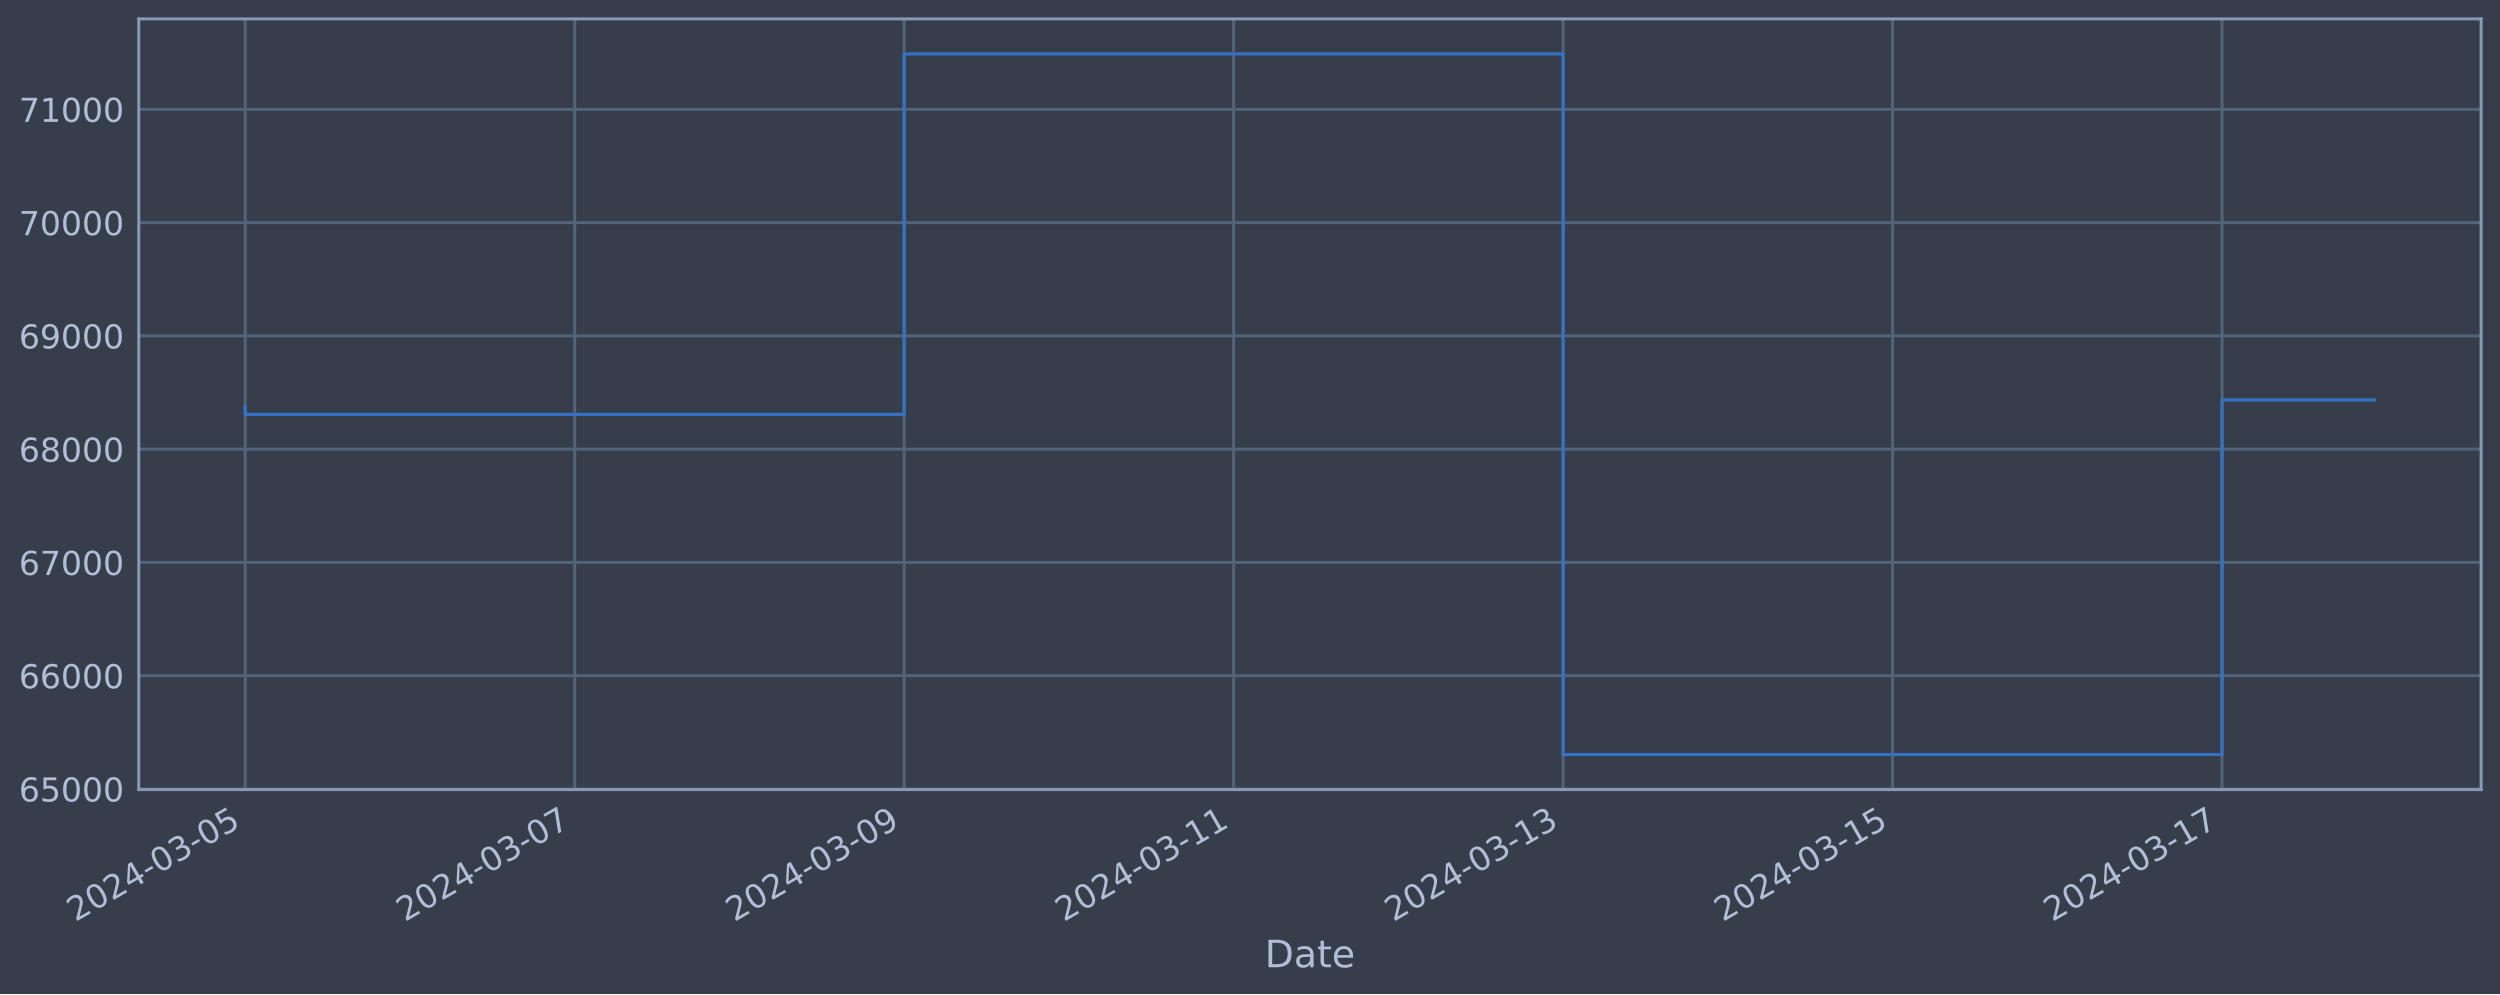
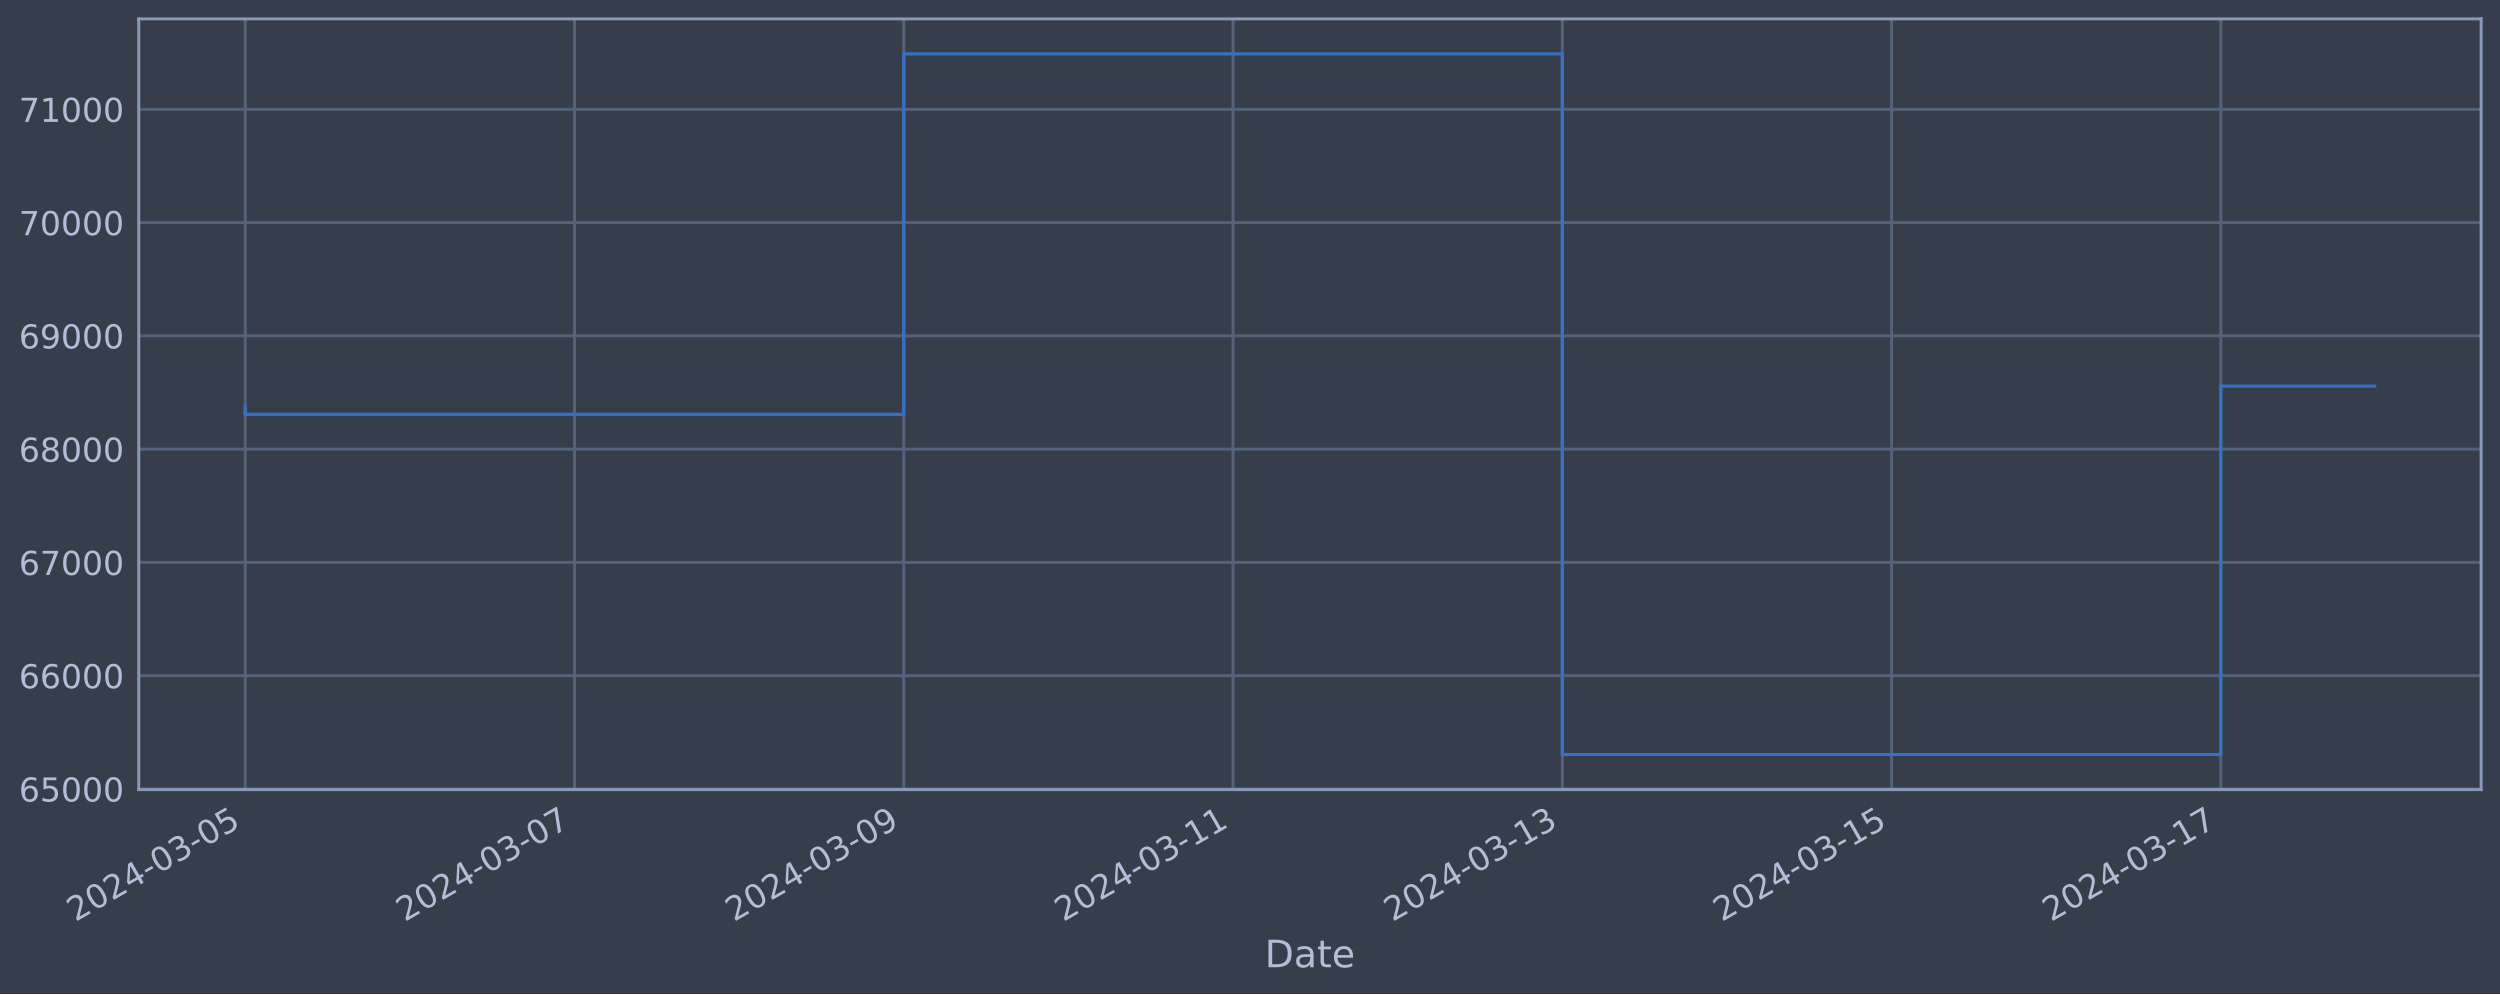
<svg xmlns="http://www.w3.org/2000/svg" xmlns:xlink="http://www.w3.org/1999/xlink" width="952.884pt" height="378.87pt" viewBox="0 0 952.884 378.87" version="1.1">
  <defs>
    <style type="text/css">*{stroke-linejoin: round; stroke-linecap: butt}</style>
  </defs>
  <g id="figure_1">
    <g id="patch_1">
      <path d="M 0 378.87  L 952.884 378.87  L 952.884 0  L 0 0  z " style="fill: #373e4b" />
    </g>
    <g id="axes_1">
      <g id="patch_2">
        <path d="M 52.884 300.96  L 945.684 300.96  L 945.684 7.2  L 52.884 7.2  z " style="fill: #373e4b" />
      </g>
      <g id="matplotlib.axis_1">
        <g id="xtick_1">
          <g id="line2d_1">
-             <path d="M 93.466 300.96  L 93.466 7.2  " clip-path="url(#p94f00db96e)" style="fill: none; stroke: #546379; stroke-width: 1.12; stroke-linecap: square" />
+             <path d="M 93.466 300.96  L 93.466 7.2  " clip-path="url(#pf3a645cffb)" style="fill: none; stroke: #546379; stroke-width: 1.12; stroke-linecap: square" />
          </g>
          <g id="line2d_2" />
          <g id="text_1">
            <g style="fill: #b1bed6" transform="translate(28.74006 351.4642) rotate(-30) scale(0.126 -0.126)">
              <defs>
                <path id="DejaVuSans-32" d="M 1228 531  L 3431 531  L 3431 0  L 469 0  L 469 531  Q 828 903 1448 1529  Q 2069 2156 2228 2338  Q 2531 2678 2651 2914  Q 2772 3150 2772 3378  Q 2772 3750 2511 3984  Q 2250 4219 1831 4219  Q 1534 4219 1204 4116  Q 875 4013 500 3803  L 500 4441  Q 881 4594 1212 4672  Q 1544 4750 1819 4750  Q 2544 4750 2975 4387  Q 3406 4025 3406 3419  Q 3406 3131 3298 2873  Q 3191 2616 2906 2266  Q 2828 2175 2409 1742  Q 1991 1309 1228 531  z " transform="scale(0.015625)" />
                <path id="DejaVuSans-30" d="M 2034 4250  Q 1547 4250 1301 3770  Q 1056 3291 1056 2328  Q 1056 1369 1301 889  Q 1547 409 2034 409  Q 2525 409 2770 889  Q 3016 1369 3016 2328  Q 3016 3291 2770 3770  Q 2525 4250 2034 4250  z M 2034 4750  Q 2819 4750 3233 4129  Q 3647 3509 3647 2328  Q 3647 1150 3233 529  Q 2819 -91 2034 -91  Q 1250 -91 836 529  Q 422 1150 422 2328  Q 422 3509 836 4129  Q 1250 4750 2034 4750  z " transform="scale(0.015625)" />
                <path id="DejaVuSans-34" d="M 2419 4116  L 825 1625  L 2419 1625  L 2419 4116  z M 2253 4666  L 3047 4666  L 3047 1625  L 3713 1625  L 3713 1100  L 3047 1100  L 3047 0  L 2419 0  L 2419 1100  L 313 1100  L 313 1709  L 2253 4666  z " transform="scale(0.015625)" />
                <path id="DejaVuSans-2d" d="M 313 2009  L 1997 2009  L 1997 1497  L 313 1497  L 313 2009  z " transform="scale(0.015625)" />
                <path id="DejaVuSans-33" d="M 2597 2516  Q 3050 2419 3304 2112  Q 3559 1806 3559 1356  Q 3559 666 3084 287  Q 2609 -91 1734 -91  Q 1441 -91 1130 -33  Q 819 25 488 141  L 488 750  Q 750 597 1062 519  Q 1375 441 1716 441  Q 2309 441 2620 675  Q 2931 909 2931 1356  Q 2931 1769 2642 2001  Q 2353 2234 1838 2234  L 1294 2234  L 1294 2753  L 1863 2753  Q 2328 2753 2575 2939  Q 2822 3125 2822 3475  Q 2822 3834 2567 4026  Q 2313 4219 1838 4219  Q 1578 4219 1281 4162  Q 984 4106 628 3988  L 628 4550  Q 988 4650 1302 4700  Q 1616 4750 1894 4750  Q 2613 4750 3031 4423  Q 3450 4097 3450 3541  Q 3450 3153 3228 2886  Q 3006 2619 2597 2516  z " transform="scale(0.015625)" />
                <path id="DejaVuSans-35" d="M 691 4666  L 3169 4666  L 3169 4134  L 1269 4134  L 1269 2991  Q 1406 3038 1543 3061  Q 1681 3084 1819 3084  Q 2600 3084 3056 2656  Q 3513 2228 3513 1497  Q 3513 744 3044 326  Q 2575 -91 1722 -91  Q 1428 -91 1123 -41  Q 819 9 494 109  L 494 744  Q 775 591 1075 516  Q 1375 441 1709 441  Q 2250 441 2565 725  Q 2881 1009 2881 1497  Q 2881 1984 2565 2268  Q 2250 2553 1709 2553  Q 1456 2553 1204 2497  Q 953 2441 691 2322  L 691 4666  z " transform="scale(0.015625)" />
              </defs>
              <use xlink:href="#DejaVuSans-32" />
              <use xlink:href="#DejaVuSans-30" x="63.623" />
              <use xlink:href="#DejaVuSans-32" x="127.246" />
              <use xlink:href="#DejaVuSans-34" x="190.869" />
              <use xlink:href="#DejaVuSans-2d" x="254.492" />
              <use xlink:href="#DejaVuSans-30" x="290.576" />
              <use xlink:href="#DejaVuSans-33" x="354.199" />
              <use xlink:href="#DejaVuSans-2d" x="417.822" />
              <use xlink:href="#DejaVuSans-30" x="453.906" />
              <use xlink:href="#DejaVuSans-35" x="517.529" />
            </g>
          </g>
        </g>
        <g id="xtick_2">
          <g id="line2d_3">
-             <path d="M 219.045 300.96  L 219.045 7.2  " clip-path="url(#p94f00db96e)" style="fill: none; stroke: #546379; stroke-width: 1.12; stroke-linecap: square" />
+             <path d="M 218.968 300.96  L 218.968 7.2  " clip-path="url(#pf3a645cffb)" style="fill: none; stroke: #546379; stroke-width: 1.12; stroke-linecap: square" />
          </g>
          <g id="line2d_4" />
          <g id="text_2">
-             <g style="fill: #b1bed6" transform="translate(154.32 351.4642) rotate(-30) scale(0.126 -0.126)">
+             <g style="fill: #b1bed6" transform="translate(154.2423 351.4642) rotate(-30) scale(0.126 -0.126)">
              <defs>
                <path id="DejaVuSans-37" d="M 525 4666  L 3525 4666  L 3525 4397  L 1831 0  L 1172 0  L 2766 4134  L 525 4134  L 525 4666  z " transform="scale(0.015625)" />
              </defs>
              <use xlink:href="#DejaVuSans-32" />
              <use xlink:href="#DejaVuSans-30" x="63.623" />
              <use xlink:href="#DejaVuSans-32" x="127.246" />
              <use xlink:href="#DejaVuSans-34" x="190.869" />
              <use xlink:href="#DejaVuSans-2d" x="254.492" />
              <use xlink:href="#DejaVuSans-30" x="290.576" />
              <use xlink:href="#DejaVuSans-33" x="354.199" />
              <use xlink:href="#DejaVuSans-2d" x="417.822" />
              <use xlink:href="#DejaVuSans-30" x="453.906" />
              <use xlink:href="#DejaVuSans-37" x="517.529" />
            </g>
          </g>
        </g>
        <g id="xtick_3">
          <g id="line2d_5">
-             <path d="M 344.625 300.96  L 344.625 7.2  " clip-path="url(#p94f00db96e)" style="fill: none; stroke: #546379; stroke-width: 1.12; stroke-linecap: square" />
+             <path d="M 344.47 300.96  L 344.47 7.2  " clip-path="url(#pf3a645cffb)" style="fill: none; stroke: #546379; stroke-width: 1.12; stroke-linecap: square" />
          </g>
          <g id="line2d_6" />
          <g id="text_3">
-             <g style="fill: #b1bed6" transform="translate(279.8998 351.4642) rotate(-30) scale(0.126 -0.126)">
+             <g style="fill: #b1bed6" transform="translate(279.7445 351.4642) rotate(-30) scale(0.126 -0.126)">
              <defs>
                <path id="DejaVuSans-39" d="M 703 97  L 703 672  Q 941 559 1184 500  Q 1428 441 1663 441  Q 2288 441 2617 861  Q 2947 1281 2994 2138  Q 2813 1869 2534 1725  Q 2256 1581 1919 1581  Q 1219 1581 811 2004  Q 403 2428 403 3163  Q 403 3881 828 4315  Q 1253 4750 1959 4750  Q 2769 4750 3195 4129  Q 3622 3509 3622 2328  Q 3622 1225 3098 567  Q 2575 -91 1691 -91  Q 1453 -91 1209 -44  Q 966 3 703 97  z M 1959 2075  Q 2384 2075 2632 2365  Q 2881 2656 2881 3163  Q 2881 3666 2632 3958  Q 2384 4250 1959 4250  Q 1534 4250 1286 3958  Q 1038 3666 1038 3163  Q 1038 2656 1286 2365  Q 1534 2075 1959 2075  z " transform="scale(0.015625)" />
              </defs>
              <use xlink:href="#DejaVuSans-32" />
              <use xlink:href="#DejaVuSans-30" x="63.623" />
              <use xlink:href="#DejaVuSans-32" x="127.246" />
              <use xlink:href="#DejaVuSans-34" x="190.869" />
              <use xlink:href="#DejaVuSans-2d" x="254.492" />
              <use xlink:href="#DejaVuSans-30" x="290.576" />
              <use xlink:href="#DejaVuSans-33" x="354.199" />
              <use xlink:href="#DejaVuSans-2d" x="417.822" />
              <use xlink:href="#DejaVuSans-30" x="453.906" />
              <use xlink:href="#DejaVuSans-39" x="517.529" />
            </g>
          </g>
        </g>
        <g id="xtick_4">
          <g id="line2d_7">
-             <path d="M 470.205 300.96  L 470.205 7.2  " clip-path="url(#p94f00db96e)" style="fill: none; stroke: #546379; stroke-width: 1.12; stroke-linecap: square" />
+             <path d="M 469.972 300.96  L 469.972 7.2  " clip-path="url(#pf3a645cffb)" style="fill: none; stroke: #546379; stroke-width: 1.12; stroke-linecap: square" />
          </g>
          <g id="line2d_8" />
          <g id="text_4">
-             <g style="fill: #b1bed6" transform="translate(405.4797 351.4642) rotate(-30) scale(0.126 -0.126)">
+             <g style="fill: #b1bed6" transform="translate(405.2468 351.4642) rotate(-30) scale(0.126 -0.126)">
              <defs>
                <path id="DejaVuSans-31" d="M 794 531  L 1825 531  L 1825 4091  L 703 3866  L 703 4441  L 1819 4666  L 2450 4666  L 2450 531  L 3481 531  L 3481 0  L 794 0  L 794 531  z " transform="scale(0.015625)" />
              </defs>
              <use xlink:href="#DejaVuSans-32" />
              <use xlink:href="#DejaVuSans-30" x="63.623" />
              <use xlink:href="#DejaVuSans-32" x="127.246" />
              <use xlink:href="#DejaVuSans-34" x="190.869" />
              <use xlink:href="#DejaVuSans-2d" x="254.492" />
              <use xlink:href="#DejaVuSans-30" x="290.576" />
              <use xlink:href="#DejaVuSans-33" x="354.199" />
              <use xlink:href="#DejaVuSans-2d" x="417.822" />
              <use xlink:href="#DejaVuSans-31" x="453.906" />
              <use xlink:href="#DejaVuSans-31" x="517.529" />
            </g>
          </g>
        </g>
        <g id="xtick_5">
          <g id="line2d_9">
-             <path d="M 595.785 300.96  L 595.785 7.2  " clip-path="url(#p94f00db96e)" style="fill: none; stroke: #546379; stroke-width: 1.12; stroke-linecap: square" />
+             <path d="M 595.475 300.96  L 595.475 7.2  " clip-path="url(#pf3a645cffb)" style="fill: none; stroke: #546379; stroke-width: 1.12; stroke-linecap: square" />
          </g>
          <g id="line2d_10" />
          <g id="text_5">
-             <g style="fill: #b1bed6" transform="translate(531.0596 351.4642) rotate(-30) scale(0.126 -0.126)">
+             <g style="fill: #b1bed6" transform="translate(530.749 351.4642) rotate(-30) scale(0.126 -0.126)">
              <use xlink:href="#DejaVuSans-32" />
              <use xlink:href="#DejaVuSans-30" x="63.623" />
              <use xlink:href="#DejaVuSans-32" x="127.246" />
              <use xlink:href="#DejaVuSans-34" x="190.869" />
              <use xlink:href="#DejaVuSans-2d" x="254.492" />
              <use xlink:href="#DejaVuSans-30" x="290.576" />
              <use xlink:href="#DejaVuSans-33" x="354.199" />
              <use xlink:href="#DejaVuSans-2d" x="417.822" />
              <use xlink:href="#DejaVuSans-31" x="453.906" />
              <use xlink:href="#DejaVuSans-33" x="517.529" />
            </g>
          </g>
        </g>
        <g id="xtick_6">
          <g id="line2d_11">
-             <path d="M 721.365 300.96  L 721.365 7.2  " clip-path="url(#p94f00db96e)" style="fill: none; stroke: #546379; stroke-width: 1.12; stroke-linecap: square" />
+             <path d="M 720.977 300.96  L 720.977 7.2  " clip-path="url(#pf3a645cffb)" style="fill: none; stroke: #546379; stroke-width: 1.12; stroke-linecap: square" />
          </g>
          <g id="line2d_12" />
          <g id="text_6">
-             <g style="fill: #b1bed6" transform="translate(656.6395 351.4642) rotate(-30) scale(0.126 -0.126)">
+             <g style="fill: #b1bed6" transform="translate(656.2513 351.4642) rotate(-30) scale(0.126 -0.126)">
              <use xlink:href="#DejaVuSans-32" />
              <use xlink:href="#DejaVuSans-30" x="63.623" />
              <use xlink:href="#DejaVuSans-32" x="127.246" />
              <use xlink:href="#DejaVuSans-34" x="190.869" />
              <use xlink:href="#DejaVuSans-2d" x="254.492" />
              <use xlink:href="#DejaVuSans-30" x="290.576" />
              <use xlink:href="#DejaVuSans-33" x="354.199" />
              <use xlink:href="#DejaVuSans-2d" x="417.822" />
              <use xlink:href="#DejaVuSans-31" x="453.906" />
              <use xlink:href="#DejaVuSans-35" x="517.529" />
            </g>
          </g>
        </g>
        <g id="xtick_7">
          <g id="line2d_13">
-             <path d="M 846.945 300.96  L 846.945 7.2  " clip-path="url(#p94f00db96e)" style="fill: none; stroke: #546379; stroke-width: 1.12; stroke-linecap: square" />
+             <path d="M 846.479 300.96  L 846.479 7.2  " clip-path="url(#pf3a645cffb)" style="fill: none; stroke: #546379; stroke-width: 1.12; stroke-linecap: square" />
          </g>
          <g id="line2d_14" />
          <g id="text_7">
-             <g style="fill: #b1bed6" transform="translate(782.2194 351.4642) rotate(-30) scale(0.126 -0.126)">
+             <g style="fill: #b1bed6" transform="translate(781.7535 351.4642) rotate(-30) scale(0.126 -0.126)">
              <use xlink:href="#DejaVuSans-32" />
              <use xlink:href="#DejaVuSans-30" x="63.623" />
              <use xlink:href="#DejaVuSans-32" x="127.246" />
              <use xlink:href="#DejaVuSans-34" x="190.869" />
              <use xlink:href="#DejaVuSans-2d" x="254.492" />
              <use xlink:href="#DejaVuSans-30" x="290.576" />
              <use xlink:href="#DejaVuSans-33" x="354.199" />
              <use xlink:href="#DejaVuSans-2d" x="417.822" />
              <use xlink:href="#DejaVuSans-31" x="453.906" />
              <use xlink:href="#DejaVuSans-37" x="517.529" />
            </g>
          </g>
        </g>
        <g id="text_8">
          <g style="fill: #b1bed6" transform="translate(482.0746 368.6753) scale(0.144 -0.144)">
            <defs>
              <path id="DejaVuSans-44" d="M 1259 4147  L 1259 519  L 2022 519  Q 2988 519 3436 956  Q 3884 1394 3884 2338  Q 3884 3275 3436 3711  Q 2988 4147 2022 4147  L 1259 4147  z M 628 4666  L 1925 4666  Q 3281 4666 3915 4102  Q 4550 3538 4550 2338  Q 4550 1131 3912 565  Q 3275 0 1925 0  L 628 0  L 628 4666  z " transform="scale(0.015625)" />
              <path id="DejaVuSans-61" d="M 2194 1759  Q 1497 1759 1228 1600  Q 959 1441 959 1056  Q 959 750 1161 570  Q 1363 391 1709 391  Q 2188 391 2477 730  Q 2766 1069 2766 1631  L 2766 1759  L 2194 1759  z M 3341 1997  L 3341 0  L 2766 0  L 2766 531  Q 2569 213 2275 61  Q 1981 -91 1556 -91  Q 1019 -91 701 211  Q 384 513 384 1019  Q 384 1609 779 1909  Q 1175 2209 1959 2209  L 2766 2209  L 2766 2266  Q 2766 2663 2505 2880  Q 2244 3097 1772 3097  Q 1472 3097 1187 3025  Q 903 2953 641 2809  L 641 3341  Q 956 3463 1253 3523  Q 1550 3584 1831 3584  Q 2591 3584 2966 3190  Q 3341 2797 3341 1997  z " transform="scale(0.015625)" />
              <path id="DejaVuSans-74" d="M 1172 4494  L 1172 3500  L 2356 3500  L 2356 3053  L 1172 3053  L 1172 1153  Q 1172 725 1289 603  Q 1406 481 1766 481  L 2356 481  L 2356 0  L 1766 0  Q 1100 0 847 248  Q 594 497 594 1153  L 594 3053  L 172 3053  L 172 3500  L 594 3500  L 594 4494  L 1172 4494  z " transform="scale(0.015625)" />
              <path id="DejaVuSans-65" d="M 3597 1894  L 3597 1613  L 953 1613  Q 991 1019 1311 708  Q 1631 397 2203 397  Q 2534 397 2845 478  Q 3156 559 3463 722  L 3463 178  Q 3153 47 2828 -22  Q 2503 -91 2169 -91  Q 1331 -91 842 396  Q 353 884 353 1716  Q 353 2575 817 3079  Q 1281 3584 2069 3584  Q 2775 3584 3186 3129  Q 3597 2675 3597 1894  z M 3022 2063  Q 3016 2534 2758 2815  Q 2500 3097 2075 3097  Q 1594 3097 1305 2825  Q 1016 2553 972 2059  L 3022 2063  z " transform="scale(0.015625)" />
            </defs>
            <use xlink:href="#DejaVuSans-44" />
            <use xlink:href="#DejaVuSans-61" x="77.002" />
            <use xlink:href="#DejaVuSans-74" x="138.281" />
            <use xlink:href="#DejaVuSans-65" x="177.49" />
          </g>
        </g>
      </g>
      <g id="matplotlib.axis_2">
        <g id="ytick_1">
          <g id="line2d_15">
-             <path d="M 52.884 300.718  L 945.684 300.718  " clip-path="url(#p94f00db96e)" style="fill: none; stroke: #546379; stroke-width: 1.12; stroke-linecap: square" />
+             <path d="M 52.884 300.718  L 945.684 300.718  " clip-path="url(#pf3a645cffb)" style="fill: none; stroke: #546379; stroke-width: 1.12; stroke-linecap: square" />
          </g>
          <g id="line2d_16" />
          <g id="text_9">
            <g style="fill: #b1bed6" transform="translate(7.2 305.5049) scale(0.126 -0.126)">
              <defs>
                <path id="DejaVuSans-36" d="M 2113 2584  Q 1688 2584 1439 2293  Q 1191 2003 1191 1497  Q 1191 994 1439 701  Q 1688 409 2113 409  Q 2538 409 2786 701  Q 3034 994 3034 1497  Q 3034 2003 2786 2293  Q 2538 2584 2113 2584  z M 3366 4563  L 3366 3988  Q 3128 4100 2886 4159  Q 2644 4219 2406 4219  Q 1781 4219 1451 3797  Q 1122 3375 1075 2522  Q 1259 2794 1537 2939  Q 1816 3084 2150 3084  Q 2853 3084 3261 2657  Q 3669 2231 3669 1497  Q 3669 778 3244 343  Q 2819 -91 2113 -91  Q 1303 -91 875 529  Q 447 1150 447 2328  Q 447 3434 972 4092  Q 1497 4750 2381 4750  Q 2619 4750 2861 4703  Q 3103 4656 3366 4563  z " transform="scale(0.015625)" />
              </defs>
              <use xlink:href="#DejaVuSans-36" />
              <use xlink:href="#DejaVuSans-35" x="63.623" />
              <use xlink:href="#DejaVuSans-30" x="127.246" />
              <use xlink:href="#DejaVuSans-30" x="190.869" />
              <use xlink:href="#DejaVuSans-30" x="254.492" />
            </g>
          </g>
        </g>
        <g id="ytick_2">
          <g id="line2d_17">
-             <path d="M 52.884 257.544  L 945.684 257.544  " clip-path="url(#p94f00db96e)" style="fill: none; stroke: #546379; stroke-width: 1.12; stroke-linecap: square" />
+             <path d="M 52.884 257.544  L 945.684 257.544  " clip-path="url(#pf3a645cffb)" style="fill: none; stroke: #546379; stroke-width: 1.12; stroke-linecap: square" />
          </g>
          <g id="line2d_18" />
          <g id="text_10">
            <g style="fill: #b1bed6" transform="translate(7.2 262.331) scale(0.126 -0.126)">
              <use xlink:href="#DejaVuSans-36" />
              <use xlink:href="#DejaVuSans-36" x="63.623" />
              <use xlink:href="#DejaVuSans-30" x="127.246" />
              <use xlink:href="#DejaVuSans-30" x="190.869" />
              <use xlink:href="#DejaVuSans-30" x="254.492" />
            </g>
          </g>
        </g>
        <g id="ytick_3">
          <g id="line2d_19">
-             <path d="M 52.884 214.37  L 945.684 214.37  " clip-path="url(#p94f00db96e)" style="fill: none; stroke: #546379; stroke-width: 1.12; stroke-linecap: square" />
+             <path d="M 52.884 214.37  L 945.684 214.37  " clip-path="url(#pf3a645cffb)" style="fill: none; stroke: #546379; stroke-width: 1.12; stroke-linecap: square" />
          </g>
          <g id="line2d_20" />
          <g id="text_11">
            <g style="fill: #b1bed6" transform="translate(7.2 219.157) scale(0.126 -0.126)">
              <use xlink:href="#DejaVuSans-36" />
              <use xlink:href="#DejaVuSans-37" x="63.623" />
              <use xlink:href="#DejaVuSans-30" x="127.246" />
              <use xlink:href="#DejaVuSans-30" x="190.869" />
              <use xlink:href="#DejaVuSans-30" x="254.492" />
            </g>
          </g>
        </g>
        <g id="ytick_4">
          <g id="line2d_21">
-             <path d="M 52.884 171.196  L 945.684 171.196  " clip-path="url(#p94f00db96e)" style="fill: none; stroke: #546379; stroke-width: 1.12; stroke-linecap: square" />
+             <path d="M 52.884 171.196  L 945.684 171.196  " clip-path="url(#pf3a645cffb)" style="fill: none; stroke: #546379; stroke-width: 1.12; stroke-linecap: square" />
          </g>
          <g id="line2d_22" />
          <g id="text_12">
            <g style="fill: #b1bed6" transform="translate(7.2 175.9831) scale(0.126 -0.126)">
              <defs>
                <path id="DejaVuSans-38" d="M 2034 2216  Q 1584 2216 1326 1975  Q 1069 1734 1069 1313  Q 1069 891 1326 650  Q 1584 409 2034 409  Q 2484 409 2743 651  Q 3003 894 3003 1313  Q 3003 1734 2745 1975  Q 2488 2216 2034 2216  z M 1403 2484  Q 997 2584 770 2862  Q 544 3141 544 3541  Q 544 4100 942 4425  Q 1341 4750 2034 4750  Q 2731 4750 3128 4425  Q 3525 4100 3525 3541  Q 3525 3141 3298 2862  Q 3072 2584 2669 2484  Q 3125 2378 3379 2068  Q 3634 1759 3634 1313  Q 3634 634 3220 271  Q 2806 -91 2034 -91  Q 1263 -91 848 271  Q 434 634 434 1313  Q 434 1759 690 2068  Q 947 2378 1403 2484  z M 1172 3481  Q 1172 3119 1398 2916  Q 1625 2713 2034 2713  Q 2441 2713 2670 2916  Q 2900 3119 2900 3481  Q 2900 3844 2670 4047  Q 2441 4250 2034 4250  Q 1625 4250 1398 4047  Q 1172 3844 1172 3481  z " transform="scale(0.015625)" />
              </defs>
              <use xlink:href="#DejaVuSans-36" />
              <use xlink:href="#DejaVuSans-38" x="63.623" />
              <use xlink:href="#DejaVuSans-30" x="127.246" />
              <use xlink:href="#DejaVuSans-30" x="190.869" />
              <use xlink:href="#DejaVuSans-30" x="254.492" />
            </g>
          </g>
        </g>
        <g id="ytick_5">
          <g id="line2d_23">
-             <path d="M 52.884 128.022  L 945.684 128.022  " clip-path="url(#p94f00db96e)" style="fill: none; stroke: #546379; stroke-width: 1.12; stroke-linecap: square" />
+             <path d="M 52.884 128.022  L 945.684 128.022  " clip-path="url(#pf3a645cffb)" style="fill: none; stroke: #546379; stroke-width: 1.12; stroke-linecap: square" />
          </g>
          <g id="line2d_24" />
          <g id="text_13">
            <g style="fill: #b1bed6" transform="translate(7.2 132.8092) scale(0.126 -0.126)">
              <use xlink:href="#DejaVuSans-36" />
              <use xlink:href="#DejaVuSans-39" x="63.623" />
              <use xlink:href="#DejaVuSans-30" x="127.246" />
              <use xlink:href="#DejaVuSans-30" x="190.869" />
              <use xlink:href="#DejaVuSans-30" x="254.492" />
            </g>
          </g>
        </g>
        <g id="ytick_6">
          <g id="line2d_25">
-             <path d="M 52.884 84.848  L 945.684 84.848  " clip-path="url(#p94f00db96e)" style="fill: none; stroke: #546379; stroke-width: 1.12; stroke-linecap: square" />
+             <path d="M 52.884 84.848  L 945.684 84.848  " clip-path="url(#pf3a645cffb)" style="fill: none; stroke: #546379; stroke-width: 1.12; stroke-linecap: square" />
          </g>
          <g id="line2d_26" />
          <g id="text_14">
            <g style="fill: #b1bed6" transform="translate(7.2 89.63523) scale(0.126 -0.126)">
              <use xlink:href="#DejaVuSans-37" />
              <use xlink:href="#DejaVuSans-30" x="63.623" />
              <use xlink:href="#DejaVuSans-30" x="127.246" />
              <use xlink:href="#DejaVuSans-30" x="190.869" />
              <use xlink:href="#DejaVuSans-30" x="254.492" />
            </g>
          </g>
        </g>
        <g id="ytick_7">
          <g id="line2d_27">
-             <path d="M 52.884 41.674  L 945.684 41.674  " clip-path="url(#p94f00db96e)" style="fill: none; stroke: #546379; stroke-width: 1.12; stroke-linecap: square" />
+             <path d="M 52.884 41.674  L 945.684 41.674  " clip-path="url(#pf3a645cffb)" style="fill: none; stroke: #546379; stroke-width: 1.12; stroke-linecap: square" />
          </g>
          <g id="line2d_28" />
          <g id="text_15">
            <g style="fill: #b1bed6" transform="translate(7.2 46.4613) scale(0.126 -0.126)">
              <use xlink:href="#DejaVuSans-37" />
              <use xlink:href="#DejaVuSans-31" x="63.623" />
              <use xlink:href="#DejaVuSans-30" x="127.246" />
              <use xlink:href="#DejaVuSans-30" x="190.869" />
              <use xlink:href="#DejaVuSans-30" x="254.492" />
            </g>
          </g>
        </g>
      </g>
      <g id="line2d_29">
-         <path d="M 93.466 154.891  L 93.466 157.946  L 344.625 157.946  L 344.625 20.553  L 595.785 20.553  L 595.785 287.607  L 846.945 287.607  L 846.945 152.433  L 905.102 152.433  " clip-path="url(#p94f00db96e)" style="fill: none; stroke: #3572c6; stroke-width: 1.2; stroke-linecap: square" />
+         <path d="M 93.466 154.891  L 93.466 157.946  L 344.47 157.946  L 344.47 20.553  L 595.475 20.553  L 595.475 287.607  L 846.479 287.607  L 846.479 147.161  L 905.102 147.161  " clip-path="url(#pf3a645cffb)" style="fill: none; stroke: #3572c6; stroke-width: 1.2; stroke-linecap: square" />
      </g>
      <g id="patch_3">
        <path d="M 52.884 300.96  L 52.884 7.2  " style="fill: none; stroke: #899ab8; stroke-width: 1.12; stroke-linejoin: miter; stroke-linecap: square" />
      </g>
      <g id="patch_4">
        <path d="M 945.684 300.96  L 945.684 7.2  " style="fill: none; stroke: #899ab8; stroke-width: 1.12; stroke-linejoin: miter; stroke-linecap: square" />
      </g>
      <g id="patch_5">
        <path d="M 52.884 300.96  L 945.684 300.96  " style="fill: none; stroke: #899ab8; stroke-width: 1.12; stroke-linejoin: miter; stroke-linecap: square" />
      </g>
      <g id="patch_6">
        <path d="M 52.884 7.2  L 945.684 7.2  " style="fill: none; stroke: #899ab8; stroke-width: 1.12; stroke-linejoin: miter; stroke-linecap: square" />
      </g>
    </g>
  </g>
  <defs>
-     <clipPath id="p94f00db96e">
+     <clipPath id="pf3a645cffb">
      <rect x="52.884" y="7.2" width="892.8" height="293.76" />
    </clipPath>
  </defs>
</svg>
